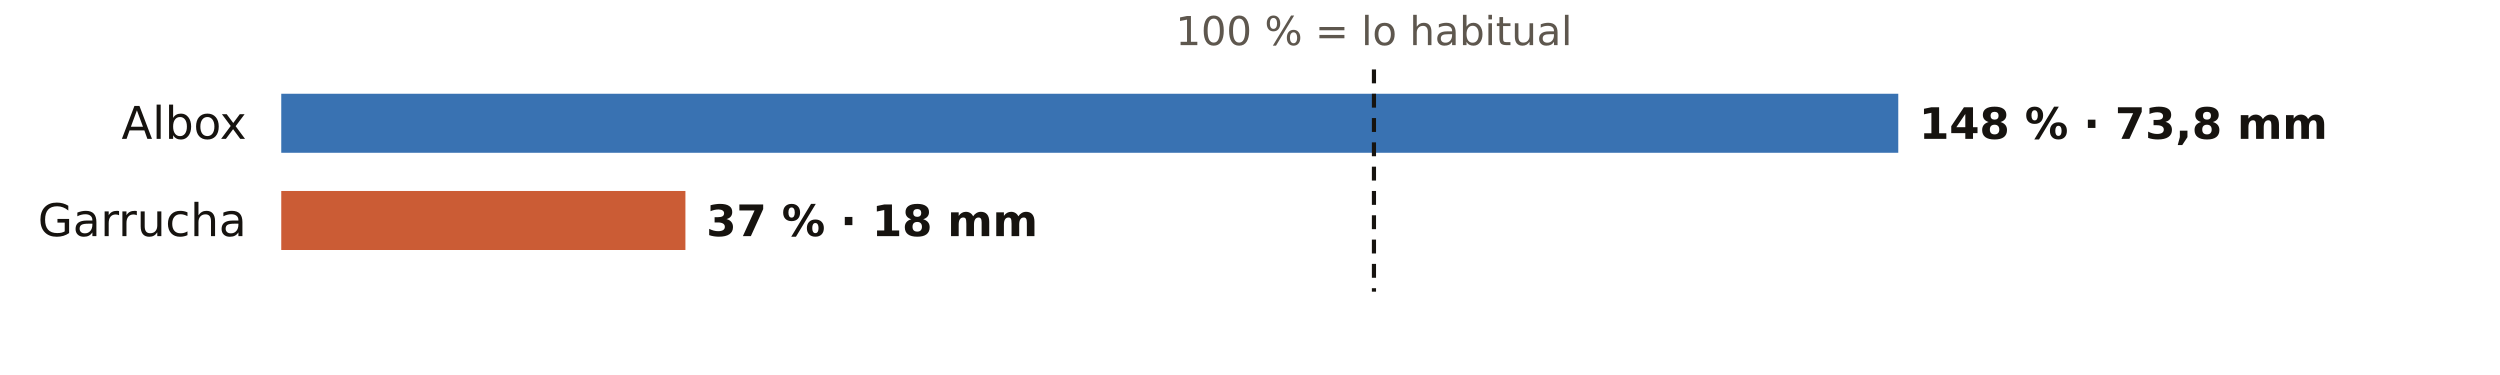
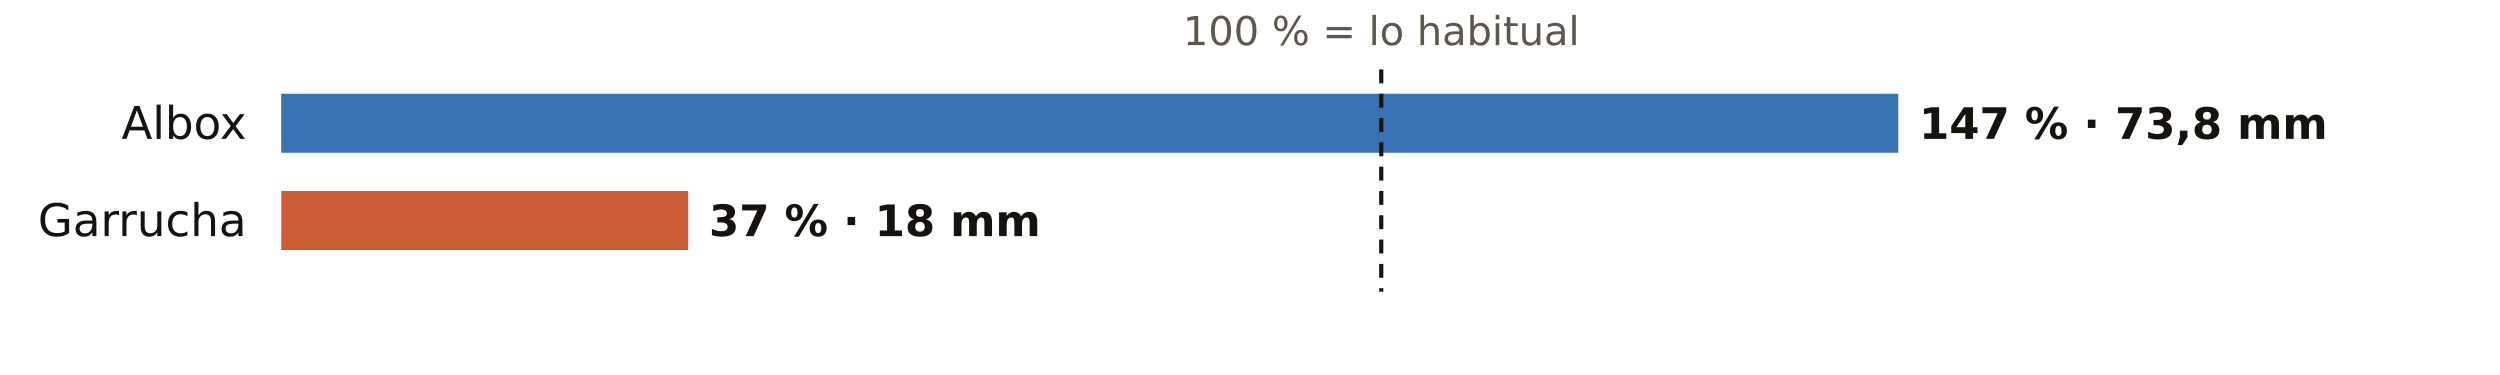
<svg xmlns="http://www.w3.org/2000/svg" viewBox="0 0 720 108" width="720" height="108" role="img" aria-label="El otoño en los pluviómetros de AEMET de Almería: % de lo habitual">
  <rect width="720" height="108" fill="#FFFFFF" />
-   <text x="395.7" y="13.0" font-size="11.5" fill="#5E574E" text-anchor="middle" font-weight="400" font-family="Public Sans, DejaVu Sans, Arial, sans-serif">100 % = lo habitual</text>
+   <text x="397.8" y="13.0" font-size="11.5" fill="#5E574E" text-anchor="middle" font-weight="400" font-family="Public Sans, DejaVu Sans, Arial, sans-serif">100 % = lo habitual</text>
  <text x="71.0" y="40.0" font-size="13" fill="#16130F" text-anchor="end" font-weight="500" font-family="Public Sans, DejaVu Sans, Arial, sans-serif">Albox</text>
  <rect x="81" y="27" width="465.7" height="17" fill="#1F5FA8" opacity="0.88" />
-   <text x="552.7" y="40.0" font-size="12.5" fill="#16130F" text-anchor="start" font-weight="600" font-family="Public Sans, DejaVu Sans, Arial, sans-serif">148 % · 73,8 mm</text>
+   <text x="552.7" y="40.0" font-size="12.5" fill="#16130F" text-anchor="start" font-weight="600" font-family="Public Sans, DejaVu Sans, Arial, sans-serif">147 % · 73,8 mm</text>
  <text x="71.0" y="68.0" font-size="13" fill="#16130F" text-anchor="end" font-weight="500" font-family="Public Sans, DejaVu Sans, Arial, sans-serif">Garrucha</text>
-   <rect x="81" y="55" width="116.4" height="17" fill="#C4461A" opacity="0.88" />
-   <text x="203.4" y="68.0" font-size="12.5" fill="#16130F" text-anchor="start" font-weight="600" font-family="Public Sans, DejaVu Sans, Arial, sans-serif">37 % · 18 mm</text>
-   <line x1="395.7" x2="395.7" y1="20" y2="84" stroke="#16130F" stroke-width="1.2" stroke-dasharray="4 3" />
+   <rect x="81" y="55" width="117.2" height="17" fill="#C4461A" opacity="0.88" />
+   <text x="204.2" y="68.0" font-size="12.5" fill="#16130F" text-anchor="start" font-weight="600" font-family="Public Sans, DejaVu Sans, Arial, sans-serif">37 % · 18 mm</text>
+   <line x1="397.8" x2="397.8" y1="20" y2="84" stroke="#16130F" stroke-width="1.2" stroke-dasharray="4 3" />
</svg>
